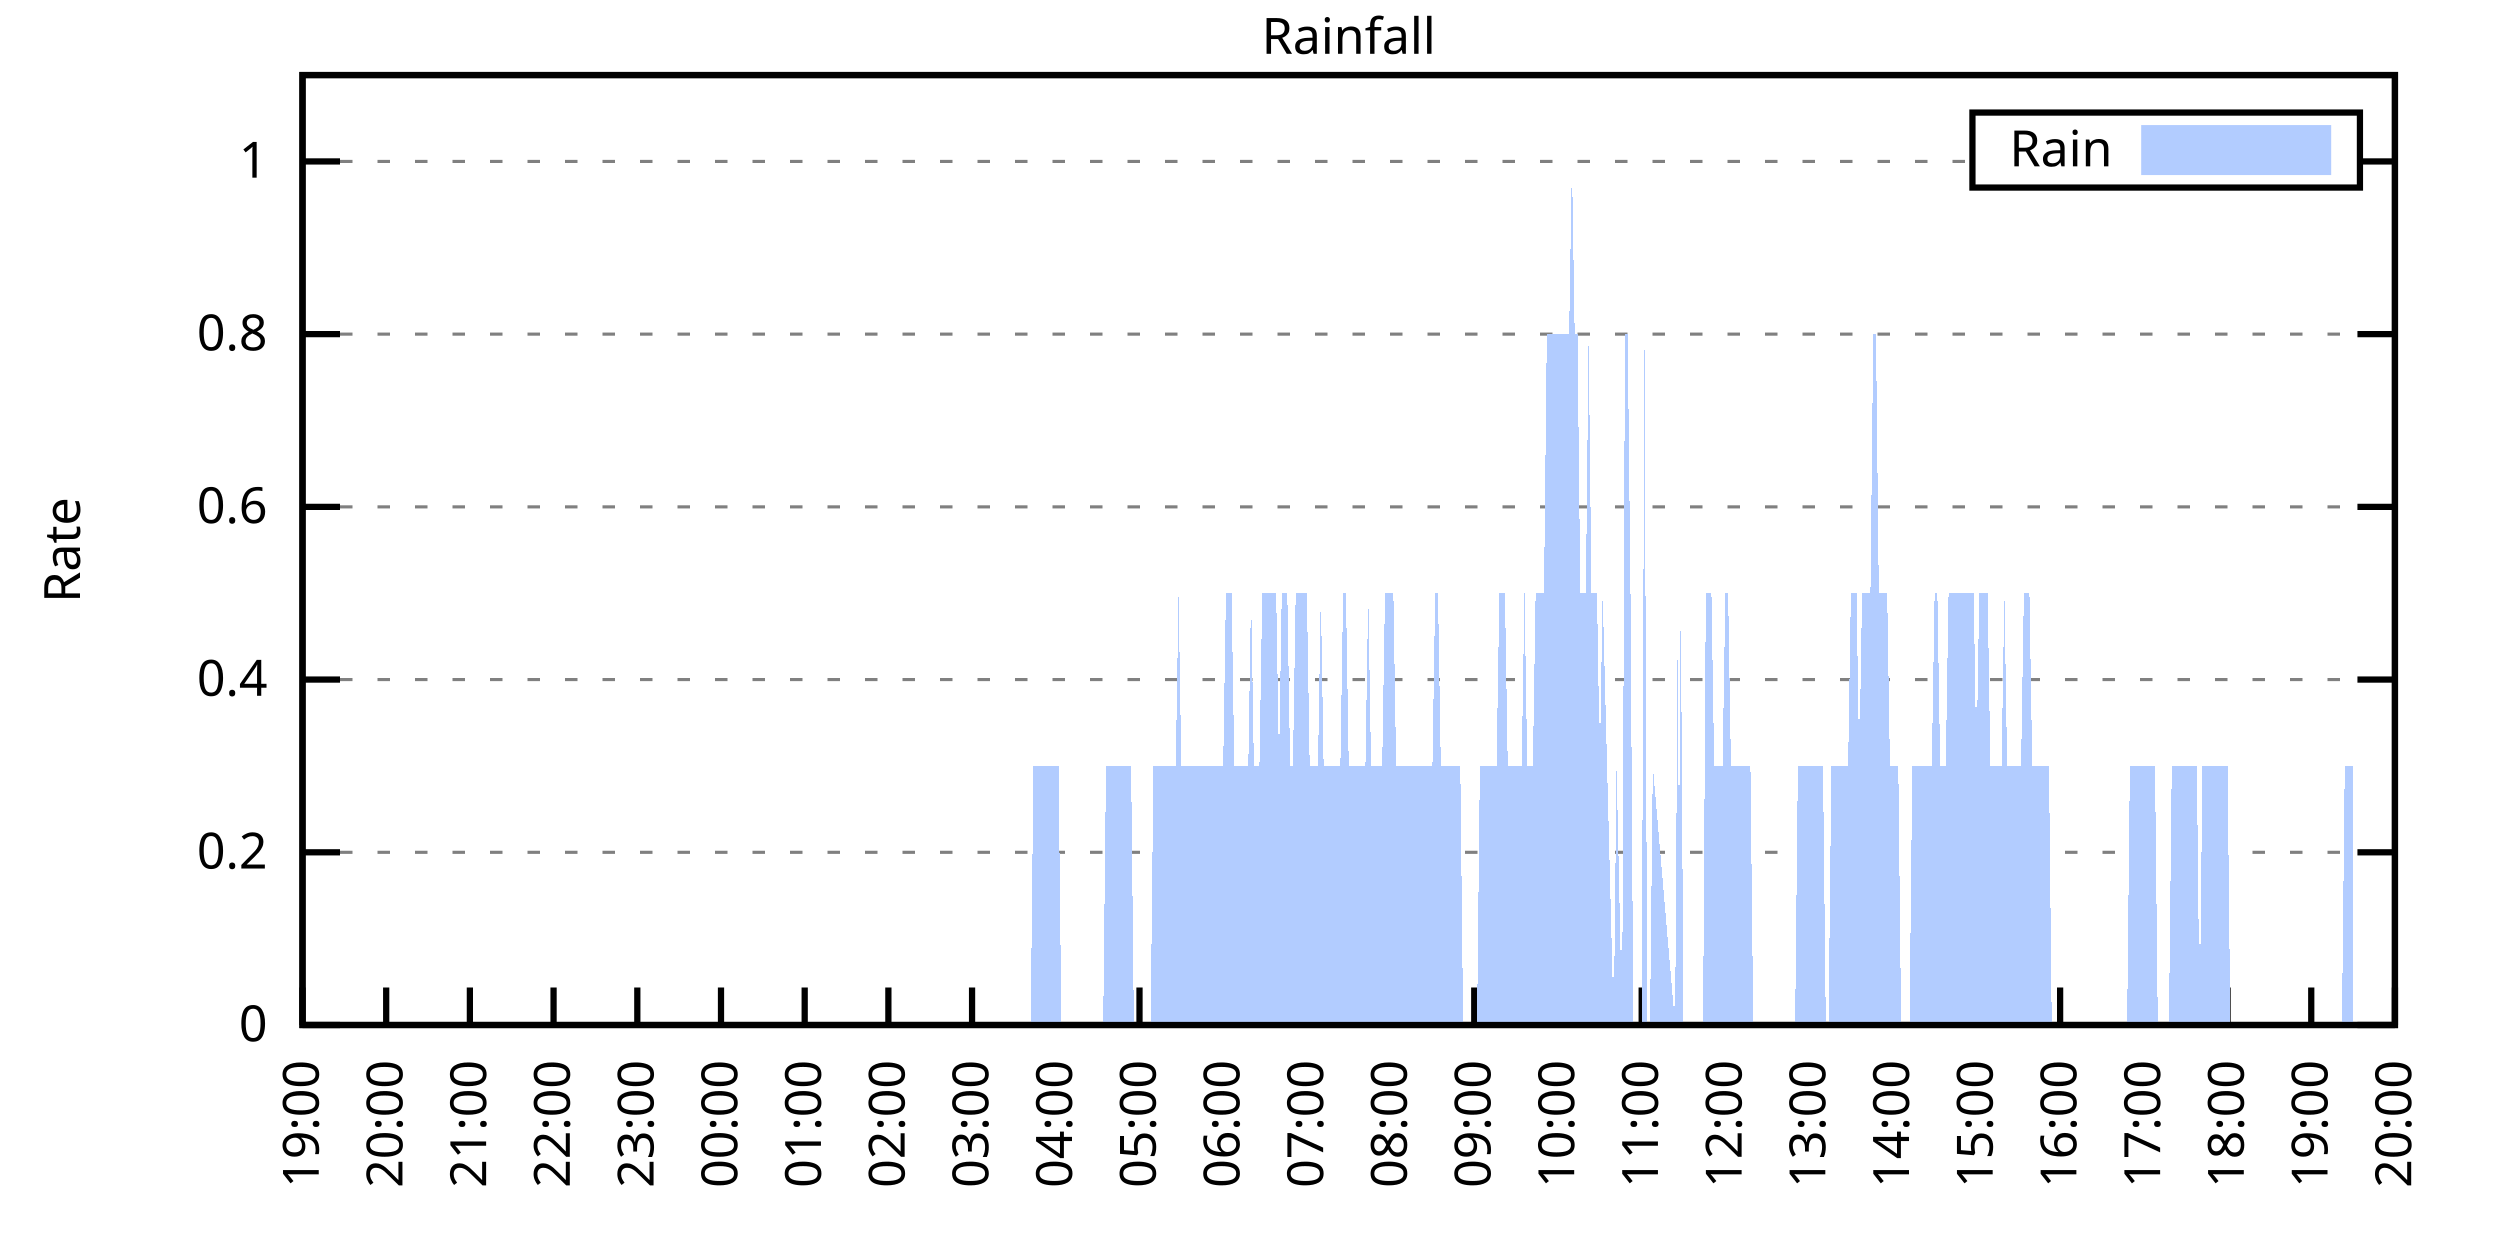
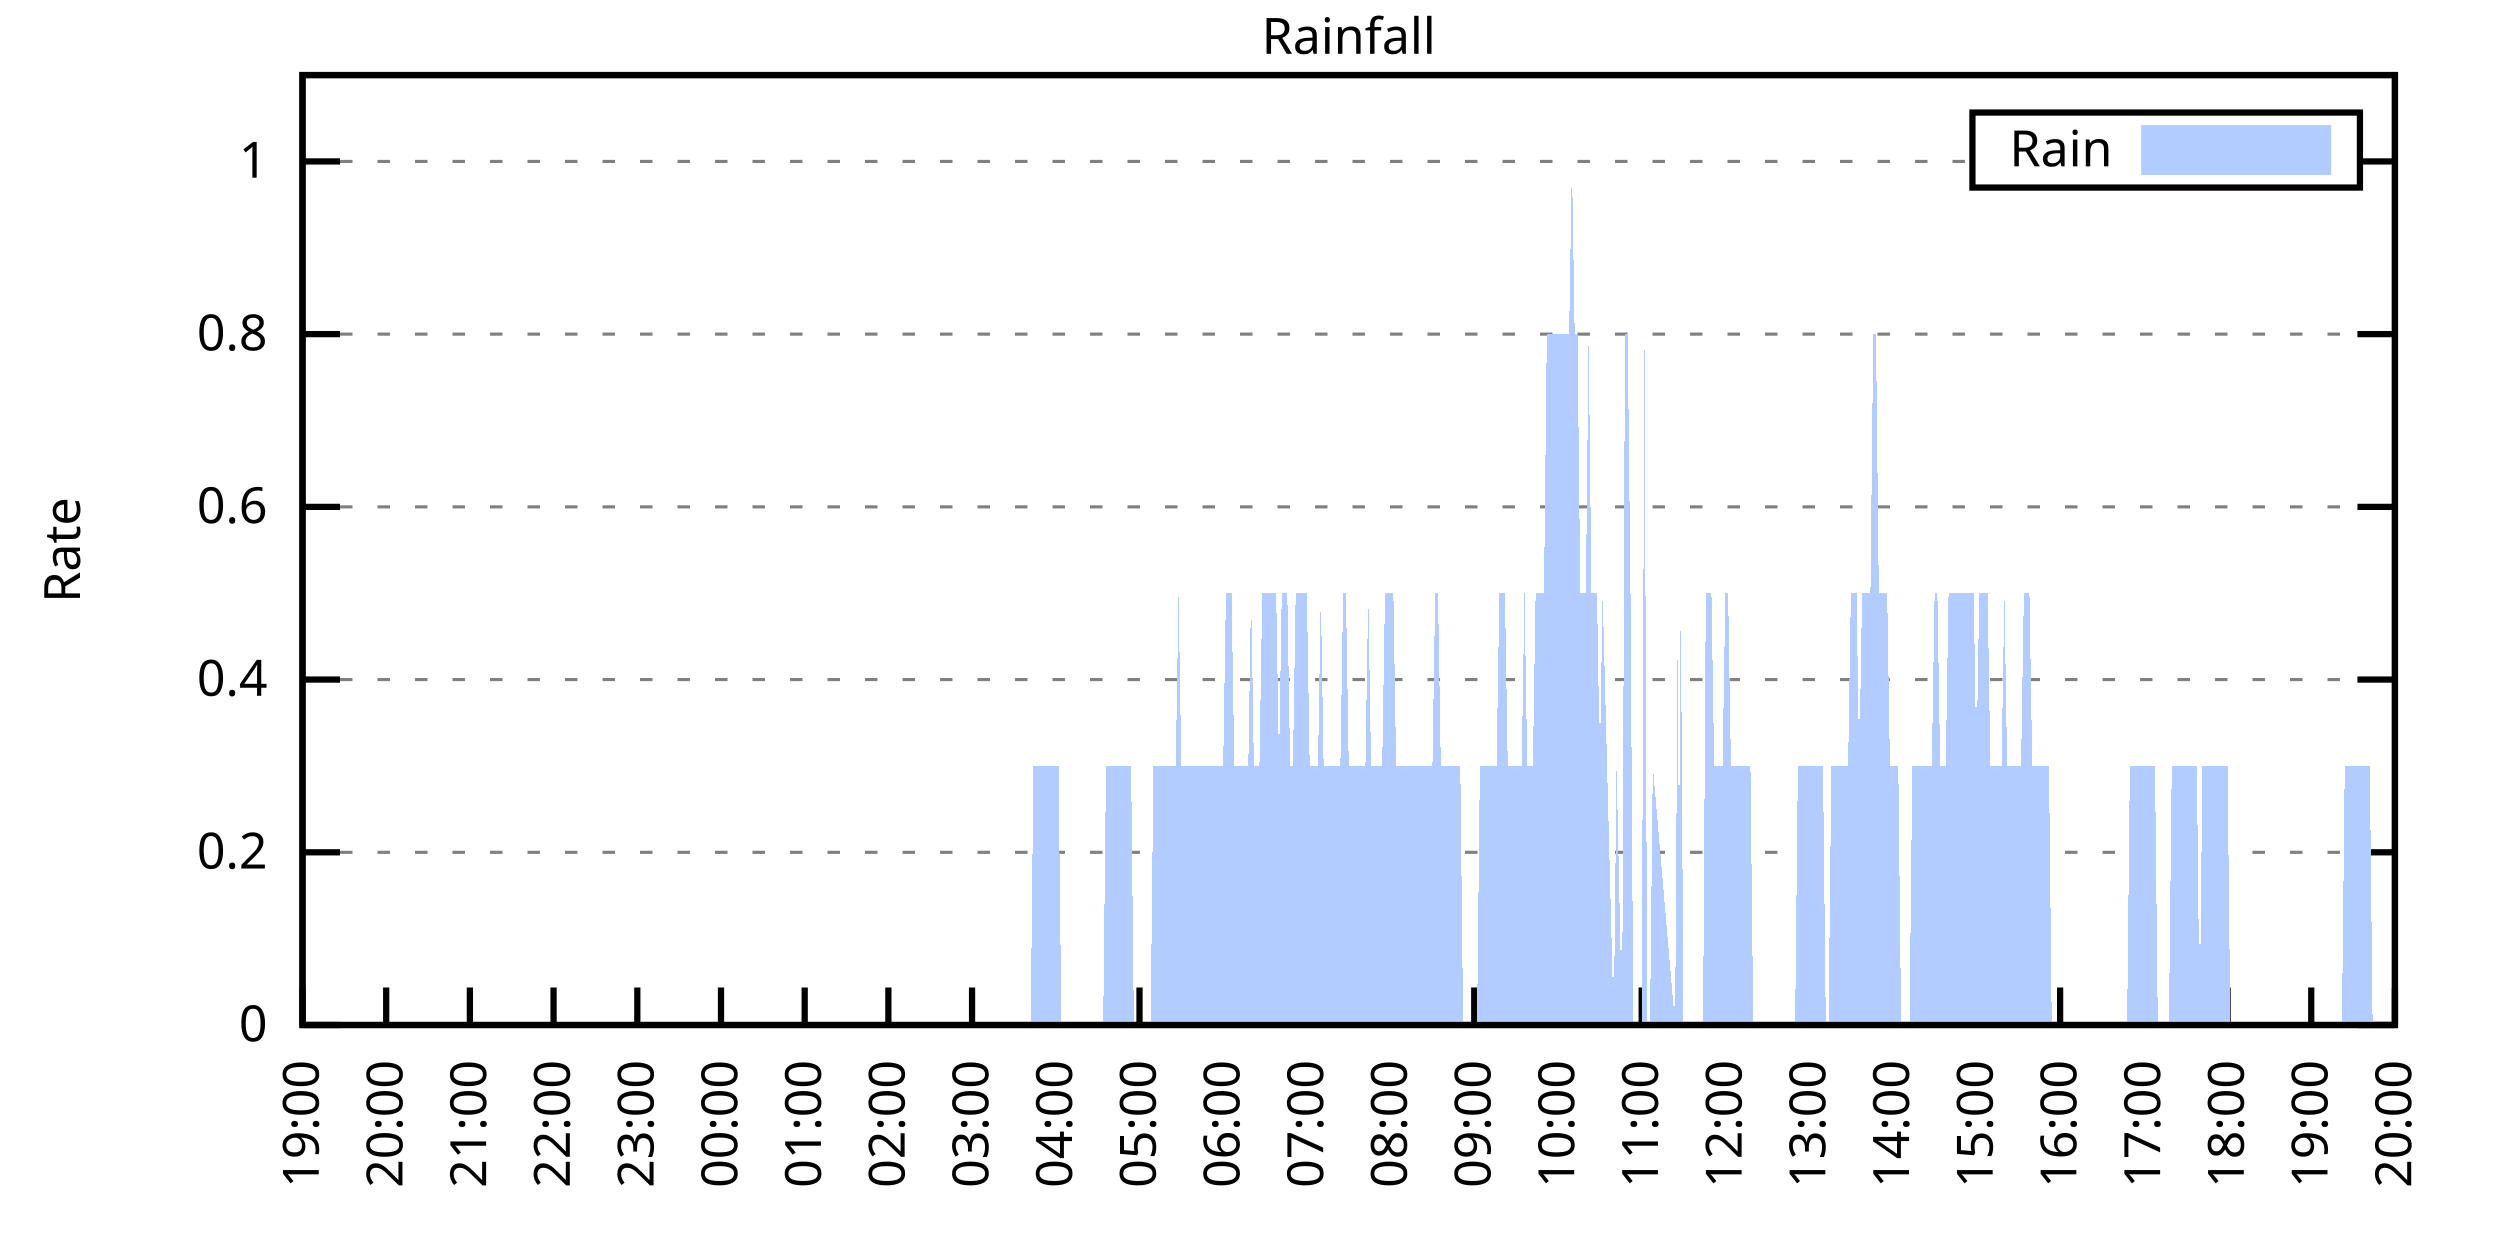
<svg xmlns="http://www.w3.org/2000/svg" xmlns:xlink="http://www.w3.org/1999/xlink" width="400" height="200" viewBox="0 0 400 200">
  <g id="gnuplot_canvas">
    <rect x="0" y="0" width="400" height="200" fill="none" />
    <defs>
      <circle id="gpDot" r="0.5" stroke-width="0.5" stroke="currentColor" />
      <path id="gpPt0" stroke-width="0.333" stroke="currentColor" d="M-1,0 h2 M0,-1 v2" />
      <path id="gpPt1" stroke-width="0.333" stroke="currentColor" d="M-1,-1 L1,1 M1,-1 L-1,1" />
      <path id="gpPt2" stroke-width="0.333" stroke="currentColor" d="M-1,0 L1,0 M0,-1 L0,1 M-1,-1 L1,1 M-1,1 L1,-1" />
      <rect id="gpPt3" stroke-width="0.333" stroke="currentColor" x="-1" y="-1" width="2" height="2" />
      <rect id="gpPt4" stroke-width="0.333" stroke="currentColor" fill="currentColor" x="-1" y="-1" width="2" height="2" />
      <circle id="gpPt5" stroke-width="0.333" stroke="currentColor" cx="0" cy="0" r="1" />
      <use xlink:href="#gpPt5" id="gpPt6" fill="currentColor" stroke="none" />
      <path id="gpPt7" stroke-width="0.333" stroke="currentColor" d="M0,-1.33 L-1.33,0.67 L1.33,0.67 z" />
      <use xlink:href="#gpPt7" id="gpPt8" fill="currentColor" stroke="none" />
      <use xlink:href="#gpPt7" id="gpPt9" stroke="currentColor" transform="rotate(180)" />
      <use xlink:href="#gpPt9" id="gpPt10" fill="currentColor" stroke="none" />
      <use xlink:href="#gpPt3" id="gpPt11" stroke="currentColor" transform="rotate(45)" />
      <use xlink:href="#gpPt11" id="gpPt12" fill="currentColor" stroke="none" />
      <path id="gpPt13" stroke-width="0.333" stroke="currentColor" d="M0,1.330 L1.265,0.411 L0.782,-1.067 L-0.782,-1.076 L-1.265,0.411 z" />
      <use xlink:href="#gpPt13" id="gpPt14" fill="currentColor" stroke="none" />
      <filter id="textbox" filterUnits="objectBoundingBox" x="0" y="0" height="1" width="1">
        <feFlood flood-color="white" flood-opacity="1" result="bgnd" />
        <feComposite in="SourceGraphic" in2="bgnd" operator="atop" />
      </filter>
      <filter id="greybox" filterUnits="objectBoundingBox" x="0" y="0" height="1" width="1">
        <feFlood flood-color="lightgrey" flood-opacity="1" result="grey" />
        <feComposite in="SourceGraphic" in2="grey" operator="atop" />
      </filter>
    </defs>
    <g fill="none" color="white" stroke="currentColor" stroke-width="1.00" stroke-linecap="butt" stroke-linejoin="miter">
</g>
    <g fill="none" color="black" stroke="currentColor" stroke-width="1.00" stroke-linecap="butt" stroke-linejoin="miter">
      <g stroke="none" shape-rendering="crispEdges">
        <polygon fill="rgb(255, 255, 255)" points="48.40,164.00 383.18,164.00 383.18,12.02 48.40,12.02 " />
      </g>
    </g>
    <g fill="none" color="black" stroke="currentColor" stroke-width="1.00" stroke-linecap="butt" stroke-linejoin="miter">
</g>
    <g fill="none" color="black" stroke="black" stroke-width="0.50" stroke-linecap="butt" stroke-linejoin="miter">
</g>
    <g fill="none" color="gray" stroke="currentColor" stroke-width="0.50" stroke-linecap="butt" stroke-linejoin="miter">
      <path stroke="gray" stroke-dasharray="2,4" class="gridline" d="M48.40,164.00 L383.19,164.00  " />
    </g>
    <g fill="none" color="gray" stroke="gray" stroke-width="1.00" stroke-linecap="butt" stroke-linejoin="miter">
</g>
    <g fill="none" color="black" stroke="currentColor" stroke-width="1.00" stroke-linecap="butt" stroke-linejoin="miter">
      <path stroke="black" d="M48.40,164.00 L54.40,164.00 M383.19,164.00 L377.19,164.00  " />
      <g transform="translate(42.80,166.60)" stroke="none" fill="black" font-family="Sans" font-size="8.00" text-anchor="end">
        <text>
          <tspan font-family="Sans"> 0</tspan>
        </text>
      </g>
    </g>
    <g fill="none" color="black" stroke="currentColor" stroke-width="1.00" stroke-linecap="butt" stroke-linejoin="miter">
</g>
    <g fill="none" color="black" stroke="black" stroke-width="0.50" stroke-linecap="butt" stroke-linejoin="miter">
</g>
    <g fill="none" color="gray" stroke="currentColor" stroke-width="0.50" stroke-linecap="butt" stroke-linejoin="miter">
      <path stroke="gray" stroke-dasharray="2,4" class="gridline" d="M48.40,136.37 L383.19,136.37  " />
    </g>
    <g fill="none" color="gray" stroke="gray" stroke-width="1.00" stroke-linecap="butt" stroke-linejoin="miter">
</g>
    <g fill="none" color="black" stroke="currentColor" stroke-width="1.00" stroke-linecap="butt" stroke-linejoin="miter">
      <path stroke="black" d="M48.40,136.37 L54.40,136.37 M383.19,136.37 L377.19,136.37  " />
      <g transform="translate(42.80,138.97)" stroke="none" fill="black" font-family="Sans" font-size="8.00" text-anchor="end">
        <text>
          <tspan font-family="Sans"> 0.2</tspan>
        </text>
      </g>
    </g>
    <g fill="none" color="black" stroke="currentColor" stroke-width="1.00" stroke-linecap="butt" stroke-linejoin="miter">
</g>
    <g fill="none" color="black" stroke="black" stroke-width="0.50" stroke-linecap="butt" stroke-linejoin="miter">
</g>
    <g fill="none" color="gray" stroke="currentColor" stroke-width="0.50" stroke-linecap="butt" stroke-linejoin="miter">
      <path stroke="gray" stroke-dasharray="2,4" class="gridline" d="M48.40,108.73 L383.19,108.73  " />
    </g>
    <g fill="none" color="gray" stroke="gray" stroke-width="1.00" stroke-linecap="butt" stroke-linejoin="miter">
</g>
    <g fill="none" color="black" stroke="currentColor" stroke-width="1.00" stroke-linecap="butt" stroke-linejoin="miter">
      <path stroke="black" d="M48.40,108.73 L54.40,108.73 M383.19,108.73 L377.19,108.73  " />
      <g transform="translate(42.80,111.33)" stroke="none" fill="black" font-family="Sans" font-size="8.00" text-anchor="end">
        <text>
          <tspan font-family="Sans"> 0.4</tspan>
        </text>
      </g>
    </g>
    <g fill="none" color="black" stroke="currentColor" stroke-width="1.00" stroke-linecap="butt" stroke-linejoin="miter">
</g>
    <g fill="none" color="black" stroke="black" stroke-width="0.50" stroke-linecap="butt" stroke-linejoin="miter">
</g>
    <g fill="none" color="gray" stroke="currentColor" stroke-width="0.50" stroke-linecap="butt" stroke-linejoin="miter">
      <path stroke="gray" stroke-dasharray="2,4" class="gridline" d="M48.40,81.10 L383.19,81.10  " />
    </g>
    <g fill="none" color="gray" stroke="gray" stroke-width="1.00" stroke-linecap="butt" stroke-linejoin="miter">
</g>
    <g fill="none" color="black" stroke="currentColor" stroke-width="1.00" stroke-linecap="butt" stroke-linejoin="miter">
      <path stroke="black" d="M48.40,81.10 L54.40,81.10 M383.19,81.10 L377.19,81.10  " />
      <g transform="translate(42.80,83.70)" stroke="none" fill="black" font-family="Sans" font-size="8.00" text-anchor="end">
        <text>
          <tspan font-family="Sans"> 0.6</tspan>
        </text>
      </g>
    </g>
    <g fill="none" color="black" stroke="currentColor" stroke-width="1.00" stroke-linecap="butt" stroke-linejoin="miter">
</g>
    <g fill="none" color="black" stroke="black" stroke-width="0.50" stroke-linecap="butt" stroke-linejoin="miter">
</g>
    <g fill="none" color="gray" stroke="currentColor" stroke-width="0.50" stroke-linecap="butt" stroke-linejoin="miter">
      <path stroke="gray" stroke-dasharray="2,4" class="gridline" d="M48.40,53.46 L383.19,53.46  " />
    </g>
    <g fill="none" color="gray" stroke="gray" stroke-width="1.00" stroke-linecap="butt" stroke-linejoin="miter">
</g>
    <g fill="none" color="black" stroke="currentColor" stroke-width="1.00" stroke-linecap="butt" stroke-linejoin="miter">
      <path stroke="black" d="M48.40,53.46 L54.40,53.46 M383.19,53.46 L377.19,53.46  " />
      <g transform="translate(42.80,56.06)" stroke="none" fill="black" font-family="Sans" font-size="8.00" text-anchor="end">
        <text>
          <tspan font-family="Sans"> 0.8</tspan>
        </text>
      </g>
    </g>
    <g fill="none" color="black" stroke="currentColor" stroke-width="1.00" stroke-linecap="butt" stroke-linejoin="miter">
</g>
    <g fill="none" color="black" stroke="black" stroke-width="0.50" stroke-linecap="butt" stroke-linejoin="miter">
</g>
    <g fill="none" color="gray" stroke="currentColor" stroke-width="0.50" stroke-linecap="butt" stroke-linejoin="miter">
      <path stroke="gray" stroke-dasharray="2,4" class="gridline" d="M48.40,25.83 L315.59,25.83 M377.59,25.83 L383.19,25.83  " />
    </g>
    <g fill="none" color="gray" stroke="gray" stroke-width="1.00" stroke-linecap="butt" stroke-linejoin="miter">
</g>
    <g fill="none" color="black" stroke="currentColor" stroke-width="1.00" stroke-linecap="butt" stroke-linejoin="miter">
      <path stroke="black" d="M48.40,25.83 L54.40,25.83 M383.19,25.83 L377.19,25.83  " />
      <g transform="translate(42.80,28.43)" stroke="none" fill="black" font-family="Sans" font-size="8.00" text-anchor="end">
        <text>
          <tspan font-family="Sans"> 1</tspan>
        </text>
      </g>
    </g>
    <g fill="none" color="black" stroke="currentColor" stroke-width="1.00" stroke-linecap="butt" stroke-linejoin="miter">
      <path stroke="black" d="M48.40,164.00 L48.40,158.00  " />
      <g transform="translate(51.00,169.60) rotate(270.00)" stroke="none" fill="black" font-family="Sans" font-size="8.00" text-anchor="end">
        <text>
          <tspan font-family="Sans">19:00</tspan>
        </text>
      </g>
    </g>
    <g fill="none" color="black" stroke="currentColor" stroke-width="1.00" stroke-linecap="butt" stroke-linejoin="miter">
      <path stroke="black" d="M61.79,164.00 L61.79,158.00  " />
      <g transform="translate(64.39,169.60) rotate(270.00)" stroke="none" fill="black" font-family="Sans" font-size="8.00" text-anchor="end">
        <text>
          <tspan font-family="Sans">20:00</tspan>
        </text>
      </g>
    </g>
    <g fill="none" color="black" stroke="currentColor" stroke-width="1.00" stroke-linecap="butt" stroke-linejoin="miter">
      <path stroke="black" d="M75.18,164.00 L75.18,158.00  " />
      <g transform="translate(77.78,169.60) rotate(270.00)" stroke="none" fill="black" font-family="Sans" font-size="8.00" text-anchor="end">
        <text>
          <tspan font-family="Sans">21:00</tspan>
        </text>
      </g>
    </g>
    <g fill="none" color="black" stroke="currentColor" stroke-width="1.00" stroke-linecap="butt" stroke-linejoin="miter">
      <path stroke="black" d="M88.57,164.00 L88.57,158.00  " />
      <g transform="translate(91.17,169.60) rotate(270.00)" stroke="none" fill="black" font-family="Sans" font-size="8.00" text-anchor="end">
        <text>
          <tspan font-family="Sans">22:00</tspan>
        </text>
      </g>
    </g>
    <g fill="none" color="black" stroke="currentColor" stroke-width="1.00" stroke-linecap="butt" stroke-linejoin="miter">
      <path stroke="black" d="M101.97,164.00 L101.97,158.00  " />
      <g transform="translate(104.57,169.60) rotate(270.00)" stroke="none" fill="black" font-family="Sans" font-size="8.00" text-anchor="end">
        <text>
          <tspan font-family="Sans">23:00</tspan>
        </text>
      </g>
    </g>
    <g fill="none" color="black" stroke="currentColor" stroke-width="1.00" stroke-linecap="butt" stroke-linejoin="miter">
      <path stroke="black" d="M115.36,164.00 L115.36,158.00  " />
      <g transform="translate(117.96,169.60) rotate(270.00)" stroke="none" fill="black" font-family="Sans" font-size="8.00" text-anchor="end">
        <text>
          <tspan font-family="Sans">00:00</tspan>
        </text>
      </g>
    </g>
    <g fill="none" color="black" stroke="currentColor" stroke-width="1.00" stroke-linecap="butt" stroke-linejoin="miter">
      <path stroke="black" d="M128.75,164.00 L128.75,158.00  " />
      <g transform="translate(131.35,169.60) rotate(270.00)" stroke="none" fill="black" font-family="Sans" font-size="8.00" text-anchor="end">
        <text>
          <tspan font-family="Sans">01:00</tspan>
        </text>
      </g>
    </g>
    <g fill="none" color="black" stroke="currentColor" stroke-width="1.00" stroke-linecap="butt" stroke-linejoin="miter">
      <path stroke="black" d="M142.14,164.00 L142.14,158.00  " />
      <g transform="translate(144.74,169.60) rotate(270.00)" stroke="none" fill="black" font-family="Sans" font-size="8.00" text-anchor="end">
        <text>
          <tspan font-family="Sans">02:00</tspan>
        </text>
      </g>
    </g>
    <g fill="none" color="black" stroke="currentColor" stroke-width="1.00" stroke-linecap="butt" stroke-linejoin="miter">
      <path stroke="black" d="M155.53,164.00 L155.53,158.00  " />
      <g transform="translate(158.13,169.60) rotate(270.00)" stroke="none" fill="black" font-family="Sans" font-size="8.00" text-anchor="end">
        <text>
          <tspan font-family="Sans">03:00</tspan>
        </text>
      </g>
    </g>
    <g fill="none" color="black" stroke="currentColor" stroke-width="1.00" stroke-linecap="butt" stroke-linejoin="miter">
      <path stroke="black" d="M168.92,164.00 L168.92,158.00  " />
      <g transform="translate(171.52,169.60) rotate(270.00)" stroke="none" fill="black" font-family="Sans" font-size="8.00" text-anchor="end">
        <text>
          <tspan font-family="Sans">04:00</tspan>
        </text>
      </g>
    </g>
    <g fill="none" color="black" stroke="currentColor" stroke-width="1.00" stroke-linecap="butt" stroke-linejoin="miter">
      <path stroke="black" d="M182.32,164.00 L182.32,158.00  " />
      <g transform="translate(184.92,169.60) rotate(270.00)" stroke="none" fill="black" font-family="Sans" font-size="8.00" text-anchor="end">
        <text>
          <tspan font-family="Sans">05:00</tspan>
        </text>
      </g>
    </g>
    <g fill="none" color="black" stroke="currentColor" stroke-width="1.00" stroke-linecap="butt" stroke-linejoin="miter">
      <path stroke="black" d="M195.71,164.00 L195.71,158.00  " />
      <g transform="translate(198.31,169.60) rotate(270.00)" stroke="none" fill="black" font-family="Sans" font-size="8.00" text-anchor="end">
        <text>
          <tspan font-family="Sans">06:00</tspan>
        </text>
      </g>
    </g>
    <g fill="none" color="black" stroke="currentColor" stroke-width="1.00" stroke-linecap="butt" stroke-linejoin="miter">
      <path stroke="black" d="M209.10,164.00 L209.10,158.00  " />
      <g transform="translate(211.70,169.60) rotate(270.00)" stroke="none" fill="black" font-family="Sans" font-size="8.00" text-anchor="end">
        <text>
          <tspan font-family="Sans">07:00</tspan>
        </text>
      </g>
    </g>
    <g fill="none" color="black" stroke="currentColor" stroke-width="1.00" stroke-linecap="butt" stroke-linejoin="miter">
      <path stroke="black" d="M222.49,164.00 L222.49,158.00  " />
      <g transform="translate(225.09,169.60) rotate(270.00)" stroke="none" fill="black" font-family="Sans" font-size="8.00" text-anchor="end">
        <text>
          <tspan font-family="Sans">08:00</tspan>
        </text>
      </g>
    </g>
    <g fill="none" color="black" stroke="currentColor" stroke-width="1.00" stroke-linecap="butt" stroke-linejoin="miter">
      <path stroke="black" d="M235.88,164.00 L235.88,158.00  " />
      <g transform="translate(238.48,169.60) rotate(270.00)" stroke="none" fill="black" font-family="Sans" font-size="8.00" text-anchor="end">
        <text>
          <tspan font-family="Sans">09:00</tspan>
        </text>
      </g>
    </g>
    <g fill="none" color="black" stroke="currentColor" stroke-width="1.00" stroke-linecap="butt" stroke-linejoin="miter">
      <path stroke="black" d="M249.27,164.00 L249.27,158.00  " />
      <g transform="translate(251.87,169.60) rotate(270.00)" stroke="none" fill="black" font-family="Sans" font-size="8.00" text-anchor="end">
        <text>
          <tspan font-family="Sans">10:00</tspan>
        </text>
      </g>
    </g>
    <g fill="none" color="black" stroke="currentColor" stroke-width="1.00" stroke-linecap="butt" stroke-linejoin="miter">
      <path stroke="black" d="M262.67,164.00 L262.67,158.00  " />
      <g transform="translate(265.27,169.60) rotate(270.00)" stroke="none" fill="black" font-family="Sans" font-size="8.00" text-anchor="end">
        <text>
          <tspan font-family="Sans">11:00</tspan>
        </text>
      </g>
    </g>
    <g fill="none" color="black" stroke="currentColor" stroke-width="1.00" stroke-linecap="butt" stroke-linejoin="miter">
      <path stroke="black" d="M276.06,164.00 L276.06,158.00  " />
      <g transform="translate(278.66,169.60) rotate(270.00)" stroke="none" fill="black" font-family="Sans" font-size="8.00" text-anchor="end">
        <text>
          <tspan font-family="Sans">12:00</tspan>
        </text>
      </g>
    </g>
    <g fill="none" color="black" stroke="currentColor" stroke-width="1.00" stroke-linecap="butt" stroke-linejoin="miter">
      <path stroke="black" d="M289.45,164.00 L289.45,158.00  " />
      <g transform="translate(292.05,169.60) rotate(270.00)" stroke="none" fill="black" font-family="Sans" font-size="8.00" text-anchor="end">
        <text>
          <tspan font-family="Sans">13:00</tspan>
        </text>
      </g>
    </g>
    <g fill="none" color="black" stroke="currentColor" stroke-width="1.00" stroke-linecap="butt" stroke-linejoin="miter">
      <path stroke="black" d="M302.84,164.00 L302.84,158.00  " />
      <g transform="translate(305.44,169.60) rotate(270.00)" stroke="none" fill="black" font-family="Sans" font-size="8.00" text-anchor="end">
        <text>
          <tspan font-family="Sans">14:00</tspan>
        </text>
      </g>
    </g>
    <g fill="none" color="black" stroke="currentColor" stroke-width="1.00" stroke-linecap="butt" stroke-linejoin="miter">
      <path stroke="black" d="M316.23,164.00 L316.23,158.00  " />
      <g transform="translate(318.83,169.60) rotate(270.00)" stroke="none" fill="black" font-family="Sans" font-size="8.00" text-anchor="end">
        <text>
          <tspan font-family="Sans">15:00</tspan>
        </text>
      </g>
    </g>
    <g fill="none" color="black" stroke="currentColor" stroke-width="1.00" stroke-linecap="butt" stroke-linejoin="miter">
      <path stroke="black" d="M329.62,164.00 L329.62,158.00  " />
      <g transform="translate(332.22,169.60) rotate(270.00)" stroke="none" fill="black" font-family="Sans" font-size="8.00" text-anchor="end">
        <text>
          <tspan font-family="Sans">16:00</tspan>
        </text>
      </g>
    </g>
    <g fill="none" color="black" stroke="currentColor" stroke-width="1.00" stroke-linecap="butt" stroke-linejoin="miter">
      <path stroke="black" d="M343.02,164.00 L343.02,158.00  " />
      <g transform="translate(345.62,169.60) rotate(270.00)" stroke="none" fill="black" font-family="Sans" font-size="8.00" text-anchor="end">
        <text>
          <tspan font-family="Sans">17:00</tspan>
        </text>
      </g>
    </g>
    <g fill="none" color="black" stroke="currentColor" stroke-width="1.00" stroke-linecap="butt" stroke-linejoin="miter">
      <path stroke="black" d="M356.41,164.00 L356.41,158.00  " />
      <g transform="translate(359.01,169.60) rotate(270.00)" stroke="none" fill="black" font-family="Sans" font-size="8.00" text-anchor="end">
        <text>
          <tspan font-family="Sans">18:00</tspan>
        </text>
      </g>
    </g>
    <g fill="none" color="black" stroke="currentColor" stroke-width="1.00" stroke-linecap="butt" stroke-linejoin="miter">
      <path stroke="black" d="M369.80,164.00 L369.80,158.00  " />
      <g transform="translate(372.40,169.60) rotate(270.00)" stroke="none" fill="black" font-family="Sans" font-size="8.00" text-anchor="end">
        <text>
          <tspan font-family="Sans">19:00</tspan>
        </text>
      </g>
    </g>
    <g fill="none" color="black" stroke="currentColor" stroke-width="1.00" stroke-linecap="butt" stroke-linejoin="miter">
      <path stroke="black" d="M383.19,164.00 L383.19,158.00  " />
      <g transform="translate(385.79,169.60) rotate(270.00)" stroke="none" fill="black" font-family="Sans" font-size="8.00" text-anchor="end">
        <text>
          <tspan font-family="Sans">20:00</tspan>
        </text>
      </g>
    </g>
    <g fill="none" color="black" stroke="currentColor" stroke-width="1.00" stroke-linecap="butt" stroke-linejoin="miter">
</g>
    <g fill="none" color="black" stroke="currentColor" stroke-width="1.00" stroke-linecap="butt" stroke-linejoin="miter">
      <path stroke="black" d="M48.40,12.01 L48.40,164.00 L383.19,164.00 L383.19,12.01 L48.40,12.01 Z  " />
    </g>
    <g fill="none" color="black" stroke="currentColor" stroke-width="1.00" stroke-linecap="butt" stroke-linejoin="miter">
</g>
    <g fill="none" color="black" stroke="currentColor" stroke-width="1.00" stroke-linecap="butt" stroke-linejoin="miter">
      <path stroke="black" d="M315.59,30.01 L315.59,18.01 L377.59,18.01 L377.59,30.01 L315.59,30.01 Z  " />
    </g>
    <g id="Rainfall_plot_1">
      <g fill="none" color="white" stroke="black" stroke-width="2.00" stroke-linecap="butt" stroke-linejoin="miter">
</g>
      <g fill="none" color="black" stroke="currentColor" stroke-width="2.00" stroke-linecap="butt" stroke-linejoin="miter">
        <g transform="translate(337.99,26.61)" stroke="none" fill="black" font-family="Sans" font-size="8.00" text-anchor="end">
          <text>
            <tspan font-family="Sans">Rain</tspan>
          </text>
        </g>
      </g>
      <g fill="none" color="black" stroke="currentColor" stroke-width="2.00" stroke-linecap="butt" stroke-linejoin="miter">
        <g stroke="none" shape-rendering="crispEdges">
          <polygon fill="rgb(178, 204, 255)" points="343.59,27.01 371.99,27.01 371.99,21.01 343.59,21.01 " />
        </g>
        <path stroke="rgb(178, 204, 255)" d="M343.59,27.01 L371.99,27.01 L371.99,21.01 L343.59,21.01 L343.59,27.01 Z  " />
      </g>
      <g fill="none" color="black" stroke="currentColor" stroke-width="2.00" stroke-linecap="butt" stroke-linejoin="miter">
        <g stroke="none" shape-rendering="crispEdges">
-           <polygon fill="rgb(178, 204, 255)" points="55.54,164.00 55.99,164.00 56.43,164.00 56.88,164.00 57.33,164.00 57.77,164.00 58.22,164.00 58.67,164.00 59.11,164.00 59.56,164.00 60.01,164.00 60.45,164.00 60.90,164.00 61.35,164.00 61.79,164.00 62.24,164.00 62.68,164.00 63.13,164.00 63.58,164.00 64.02,164.00 64.47,164.00 64.92,164.00 65.36,164.00 65.81,164.00 66.26,164.00 66.70,164.00 67.15,164.00 67.59,164.00 68.04,164.00 68.49,164.00 68.93,164.00 69.38,164.00 69.83,164.00 70.27,164.00 70.72,164.00 71.17,164.00 71.61,164.00 72.06,164.00 72.50,164.00 72.95,164.00 73.40,164.00 73.84,164.00 74.29,164.00 74.74,164.00 75.18,164.00 75.63,164.00 76.08,164.00 76.52,164.00 76.97,164.00 77.42,164.00 77.86,164.00 78.31,164.00 78.75,164.00 79.20,164.00 79.65,164.00 80.09,164.00 80.54,164.00 80.99,164.00 81.43,164.00 81.88,164.00 82.33,164.00 82.77,164.00 83.22,164.00 83.66,164.00 84.11,164.00 84.56,164.00 85.00,164.00 85.45,164.00 85.90,164.00 86.34,164.00 86.79,164.00 87.24,164.00 87.68,164.00 88.13,164.00 88.57,164.00 89.02,164.00 89.47,164.00 89.91,164.00 90.36,164.00 90.81,164.00 91.25,164.00 91.70,164.00 92.15,164.00 92.59,164.00 93.04,164.00 93.49,164.00 93.93,164.00 94.38,164.00 94.82,164.00 95.27,164.00 95.72,164.00 96.16,164.00 96.61,164.00 97.06,164.00 97.50,164.00 97.95,164.00 98.40,164.00 98.84,164.00 99.29,164.00 99.73,164.00 100.18,164.00 100.63,164.00 101.07,164.00 101.52,164.00 101.97,164.00 102.41,164.00 102.86,164.00 103.31,164.00 103.75,164.00 104.20,164.00 104.64,164.00 105.09,164.00 105.54,164.00 105.98,164.00 106.43,164.00 106.88,164.00 107.32,164.00 107.77,164.00 108.22,164.00 108.66,164.00 109.11,164.00 109.55,164.00 110.00,164.00 110.45,164.00 110.89,164.00 111.34,164.00 111.79,164.00 112.23,164.00 112.68,164.00 113.13,164.00 113.57,164.00 114.02,164.00 114.47,164.00 114.91,164.00 115.36,164.00 115.80,164.00 116.25,164.00 116.70,164.00 117.14,164.00 117.59,164.00 118.04,164.00 118.48,164.00 118.93,164.00 119.38,164.00 119.82,164.00 120.27,164.00 120.71,164.00 121.16,164.00 121.61,164.00 122.05,164.00 122.50,164.00 122.95,164.00 123.39,164.00 123.84,164.00 124.29,164.00 124.73,164.00 125.18,164.00 125.62,164.00 126.07,164.00 126.52,164.00 126.96,164.00 127.41,164.00 127.86,164.00 128.30,164.00 128.75,164.00 129.20,164.00 129.64,164.00 130.09,164.00 130.54,164.00 130.98,164.00 131.43,164.00 131.87,164.00 132.32,164.00 132.77,164.00 133.21,164.00 133.66,164.00 134.11,164.00 134.55,164.00 135.00,164.00 135.45,164.00 135.89,164.00 136.34,164.00 136.78,164.00 137.23,164.00 137.68,164.00 138.12,164.00 138.57,164.00 139.02,164.00 139.46,164.00 139.91,164.00 140.36,164.00 140.80,164.00 141.25,164.00 141.69,164.00 142.14,164.00 142.59,164.00 143.03,164.00 143.48,164.00 143.93,164.00 144.37,164.00 144.82,164.00 145.27,164.00 145.71,164.00 146.16,164.00 146.61,164.00 147.05,164.00 147.50,164.00 147.94,164.00 148.39,164.00 148.84,164.00 149.28,164.00 149.73,164.00 150.18,164.00 150.62,164.00 151.07,164.00 151.52,164.00 151.96,164.00 152.41,164.00 152.85,164.00 153.30,164.00 153.75,164.00 154.19,164.00 154.64,164.00 155.09,164.00 155.53,164.00 155.98,164.00 156.43,164.00 156.87,164.00 157.32,164.00 157.76,164.00 158.21,164.00 158.66,164.00 159.10,164.00 159.55,164.00 160.00,164.00 160.44,164.00 160.89,164.00 161.34,164.00 161.78,164.00 162.23,164.00 162.67,164.00 163.12,164.00 163.57,164.00 164.01,164.00 164.46,164.00 164.91,164.00 165.35,122.55 165.80,122.55 166.25,122.55 166.69,122.55 167.14,122.55 167.59,122.55 168.03,122.55 168.48,122.55 168.92,122.55 169.37,122.55 169.82,164.00 170.26,164.00 170.71,164.00 171.16,164.00 171.60,164.00 172.05,164.00 172.50,164.00 172.94,164.00 173.39,164.00 173.83,164.00 174.28,164.00 174.73,164.00 175.17,164.00 175.62,164.00 176.07,164.00 176.51,164.00 176.96,122.55 177.41,122.55 177.85,122.55 178.30,122.55 178.74,122.55 179.19,122.55 179.64,122.55 180.08,122.55 180.53,122.55 180.98,122.55 181.42,164.00 181.87,164.00 182.32,164.00 182.76,164.00 183.21,164.00 183.66,164.00 184.10,164.00 184.55,122.55 184.99,122.55 185.44,122.55 185.89,122.55 186.33,122.55 186.78,122.55 187.23,122.55 187.67,122.55 188.12,122.55 188.57,94.91 189.01,122.55 189.46,122.55 189.90,122.55 190.35,122.55 190.80,122.55 191.24,122.55 191.69,122.55 192.14,122.55 192.58,122.55 193.03,122.55 193.48,122.55 193.92,122.55 194.37,122.55 194.81,122.55 195.26,122.55 195.71,122.55 196.15,94.91 196.60,94.91 197.05,94.91 197.49,122.55 197.94,122.55 198.39,122.55 198.83,122.55 199.28,122.55 199.73,122.55 200.17,94.91 200.62,122.55 201.06,122.55 201.51,122.55 201.96,94.91 202.40,94.91 202.85,94.91 203.30,94.91 203.74,94.91 204.19,94.91 204.64,122.55 205.08,94.91 205.53,94.91 205.97,94.91 206.42,122.55 206.87,122.55 207.31,94.91 207.76,94.91 208.21,94.91 208.65,94.91 209.10,94.91 209.55,122.55 209.99,122.55 210.44,122.55 210.88,122.55 211.33,94.91 211.78,122.55 212.22,122.55 212.67,122.55 213.12,122.55 213.56,122.55 214.01,122.55 214.46,122.55 214.90,94.91 215.35,94.91 215.80,122.55 216.24,122.55 216.69,122.55 217.13,122.55 217.58,122.55 218.03,122.55 218.47,122.55 218.92,94.91 219.37,122.55 219.81,122.55 220.26,122.55 220.71,122.55 221.15,122.55 221.60,94.91 222.04,94.91 222.49,94.91 222.94,94.91 223.38,122.55 223.83,122.55 224.28,122.55 224.72,122.55 225.17,122.55 225.62,122.55 226.06,122.55 226.51,122.55 226.95,122.55 227.40,122.55 227.85,122.55 228.29,122.55 228.74,122.55 229.19,122.55 229.63,94.91 230.08,94.91 230.53,122.55 230.97,122.55 231.42,122.55 231.86,122.55 232.31,122.55 232.76,122.55 233.20,122.55 233.65,122.55 234.10,164.00 234.54,164.00 234.99,164.00 235.44,164.00 235.88,164.00 236.33,164.00 236.78,122.55 237.22,122.55 237.67,122.55 238.11,122.55 238.56,122.55 239.01,122.55 239.45,122.55 239.90,94.91 240.35,94.91 240.79,94.91 241.24,122.55 241.69,122.55 242.13,122.55 242.58,122.55 243.02,122.55 243.47,122.55 243.92,94.91 244.36,122.55 244.81,122.55 245.26,122.55 245.70,94.91 246.15,94.91 246.60,94.91 247.04,94.91 247.49,53.46 247.93,53.46 248.38,53.46 248.83,53.46 249.27,53.46 249.72,53.46 250.17,53.46 250.61,53.46 251.06,53.46 251.51,25.83 251.95,53.46 252.40,53.46 252.85,94.91 253.29,94.91 253.74,94.91 254.18,53.46 254.63,94.91 255.08,94.91 255.52,94.91 255.97,122.55 256.42,94.91 258.20,164.00 258.65,122.55 259.54,164.00 259.99,53.46 260.43,53.46 260.88,94.91 261.33,164.00 261.77,164.00 262.22,164.00 262.67,164.00 263.11,53.46 263.56,164.00 264.00,164.00 264.45,122.55 268.02,164.00 268.47,94.91 268.47,164.00 268.92,94.91 269.36,164.00 269.81,164.00 270.25,164.00 270.70,164.00 271.15,164.00 271.59,164.00 272.04,164.00 272.49,164.00 272.93,94.91 273.38,94.91 273.83,94.91 274.27,122.55 274.72,122.55 275.16,122.55 275.61,122.55 276.06,94.91 276.50,94.91 276.95,122.55 277.40,122.55 277.84,122.55 278.29,122.55 278.74,122.55 279.18,122.55 279.63,122.55 280.07,122.55 280.52,164.00 280.97,164.00 281.41,164.00 281.86,164.00 282.31,164.00 282.75,164.00 283.20,164.00 283.65,164.00 284.09,164.00 284.54,164.00 284.98,164.00 285.43,164.00 285.88,164.00 286.32,164.00 286.77,164.00 287.22,164.00 287.66,122.55 288.11,122.55 288.56,122.55 289.00,122.55 289.45,122.55 289.90,122.55 290.34,122.55 290.79,122.55 291.23,122.55 291.68,122.55 292.13,164.00 292.57,164.00 293.02,122.55 293.47,122.55 293.91,122.55 294.36,122.55 294.81,122.55 295.25,122.55 295.70,122.55 296.14,94.91 296.59,94.91 297.04,94.91 297.48,122.55 297.93,94.91 298.38,94.91 298.82,94.91 299.27,94.91 299.72,53.46 300.16,53.46 300.61,94.91 301.05,94.91 301.50,94.91 301.95,94.91 302.39,122.55 302.84,122.55 303.29,122.55 303.73,122.55 304.18,164.00 304.63,164.00 305.07,164.00 305.52,164.00 305.97,122.55 306.41,122.55 306.86,122.55 307.30,122.55 307.75,122.55 308.20,122.55 308.64,122.55 309.09,122.55 309.54,94.91 309.98,94.91 310.43,122.55 310.88,122.55 311.32,122.55 311.77,94.91 312.21,94.91 312.66,94.91 313.11,94.91 313.55,94.91 314.00,94.91 314.45,94.91 314.89,94.91 315.34,94.91 315.79,94.91 316.23,122.55 316.68,94.91 317.12,94.91 317.57,94.91 318.02,94.91 318.46,122.55 318.91,122.55 319.36,122.55 319.80,122.55 320.25,122.55 320.70,94.91 321.14,122.55 321.59,122.55 322.04,122.55 322.48,122.55 322.93,122.55 323.37,122.55 323.82,94.91 324.27,94.91 324.71,94.91 325.16,122.55 325.61,122.55 326.05,122.55 326.50,122.55 326.95,122.55 327.39,122.55 327.84,122.55 328.28,164.00 328.73,164.00 329.18,164.00 329.62,164.00 330.07,164.00 330.52,164.00 330.96,164.00 331.41,164.00 331.86,164.00 332.30,164.00 332.75,164.00 333.19,164.00 333.64,164.00 334.09,164.00 334.53,164.00 334.98,164.00 335.43,164.00 335.87,164.00 336.32,164.00 336.77,164.00 337.21,164.00 337.66,164.00 338.10,164.00 338.55,164.00 339.00,164.00 339.44,164.00 339.89,164.00 340.34,164.00 340.78,122.55 341.23,122.55 341.68,122.55 342.12,122.55 342.57,122.55 343.02,122.55 343.46,122.55 343.91,122.55 344.35,122.55 344.80,122.55 345.25,164.00 345.69,164.00 346.14,164.00 346.59,164.00 347.03,164.00 347.48,122.55 347.93,122.55 348.37,122.55 348.82,122.55 349.26,122.55 349.71,122.55 350.16,122.55 350.60,122.55 351.05,122.55 351.50,122.55 351.94,164.00 352.39,122.55 352.84,122.55 353.28,122.55 353.73,122.55 354.17,122.55 354.62,122.55 355.07,122.55 355.51,122.55 355.96,122.55 356.41,122.55 356.85,164.00 357.30,164.00 357.75,164.00 358.19,164.00 358.64,164.00 359.09,164.00 359.53,164.00 359.98,164.00 360.42,164.00 360.87,164.00 361.32,164.00 361.76,164.00 362.21,164.00 362.66,164.00 363.10,164.00 363.55,164.00 364.00,164.00 364.44,164.00 364.89,164.00 365.33,164.00 365.78,164.00 366.23,164.00 366.67,164.00 367.12,164.00 367.57,164.00 368.01,164.00 368.46,164.00 368.91,164.00 369.35,164.00 369.80,164.00 370.24,164.00 370.69,164.00 371.14,164.00 371.58,164.00 372.03,164.00 372.48,164.00 372.92,164.00 373.37,164.00 373.82,164.00 374.26,164.00 374.71,164.00 375.16,122.55 375.60,122.55 376.05,122.55 376.49,122.55 376.49,164.00 55.54,164.00 " />
+           <polygon fill="rgb(178, 204, 255)" points="58.67,164.00 59.11,164.00 59.56,164.00 60.01,164.00 60.45,164.00 60.90,164.00 61.35,164.00 61.79,164.00 62.24,164.00 62.68,164.00 63.13,164.00 63.58,164.00 64.02,164.00 64.47,164.00 64.92,164.00 65.36,164.00 65.81,164.00 66.26,164.00 66.70,164.00 67.15,164.00 67.59,164.00 68.04,164.00 68.49,164.00 68.93,164.00 69.38,164.00 69.83,164.00 70.27,164.00 70.72,164.00 71.17,164.00 71.61,164.00 72.06,164.00 72.50,164.00 72.95,164.00 73.40,164.00 73.84,164.00 74.29,164.00 74.74,164.00 75.18,164.00 75.63,164.00 76.08,164.00 76.52,164.00 76.97,164.00 77.42,164.00 77.86,164.00 78.31,164.00 78.75,164.00 79.20,164.00 79.65,164.00 80.09,164.00 80.54,164.00 80.99,164.00 81.43,164.00 81.88,164.00 82.33,164.00 82.77,164.00 83.22,164.00 83.66,164.00 84.11,164.00 84.56,164.00 85.00,164.00 85.45,164.00 85.90,164.00 86.34,164.00 86.79,164.00 87.24,164.00 87.68,164.00 88.13,164.00 88.57,164.00 89.02,164.00 89.47,164.00 89.91,164.00 90.36,164.00 90.81,164.00 91.25,164.00 91.70,164.00 92.15,164.00 92.59,164.00 93.04,164.00 93.49,164.00 93.93,164.00 94.38,164.00 94.82,164.00 95.27,164.00 95.72,164.00 96.16,164.00 96.61,164.00 97.06,164.00 97.50,164.00 97.95,164.00 98.40,164.00 98.84,164.00 99.29,164.00 99.73,164.00 100.18,164.00 100.63,164.00 101.07,164.00 101.52,164.00 101.97,164.00 102.41,164.00 102.86,164.00 103.31,164.00 103.75,164.00 104.20,164.00 104.64,164.00 105.09,164.00 105.54,164.00 105.98,164.00 106.43,164.00 106.88,164.00 107.32,164.00 107.77,164.00 108.22,164.00 108.66,164.00 109.11,164.00 109.55,164.00 110.00,164.00 110.45,164.00 110.89,164.00 111.34,164.00 111.79,164.00 112.23,164.00 112.68,164.00 113.13,164.00 113.57,164.00 114.02,164.00 114.47,164.00 114.91,164.00 115.36,164.00 115.80,164.00 116.25,164.00 116.70,164.00 117.14,164.00 117.59,164.00 118.04,164.00 118.48,164.00 118.93,164.00 119.38,164.00 119.82,164.00 120.27,164.00 120.71,164.00 121.16,164.00 121.61,164.00 122.05,164.00 122.50,164.00 122.95,164.00 123.39,164.00 123.84,164.00 124.29,164.00 124.73,164.00 125.18,164.00 125.62,164.00 126.07,164.00 126.52,164.00 126.96,164.00 127.41,164.00 127.86,164.00 128.30,164.00 128.75,164.00 129.20,164.00 129.64,164.00 130.09,164.00 130.54,164.00 130.98,164.00 131.43,164.00 131.87,164.00 132.32,164.00 132.77,164.00 133.21,164.00 133.66,164.00 134.11,164.00 134.55,164.00 135.00,164.00 135.45,164.00 135.89,164.00 136.34,164.00 136.78,164.00 137.23,164.00 137.68,164.00 138.12,164.00 138.57,164.00 139.02,164.00 139.46,164.00 139.91,164.00 140.36,164.00 140.80,164.00 141.25,164.00 141.69,164.00 142.14,164.00 142.59,164.00 143.03,164.00 143.48,164.00 143.93,164.00 144.37,164.00 144.82,164.00 145.27,164.00 145.71,164.00 146.16,164.00 146.61,164.00 147.05,164.00 147.50,164.00 147.94,164.00 148.39,164.00 148.84,164.00 149.28,164.00 149.73,164.00 150.18,164.00 150.62,164.00 151.07,164.00 151.52,164.00 151.96,164.00 152.41,164.00 152.85,164.00 153.30,164.00 153.75,164.00 154.19,164.00 154.64,164.00 155.09,164.00 155.53,164.00 155.98,164.00 156.43,164.00 156.87,164.00 157.32,164.00 157.76,164.00 158.21,164.00 158.66,164.00 159.10,164.00 159.55,164.00 160.00,164.00 160.44,164.00 160.89,164.00 161.34,164.00 161.78,164.00 162.23,164.00 162.67,164.00 163.12,164.00 163.57,164.00 164.01,164.00 164.46,164.00 164.91,164.00 165.35,122.55 165.80,122.55 166.25,122.55 166.69,122.55 167.14,122.55 167.59,122.55 168.03,122.55 168.48,122.55 168.92,122.55 169.37,122.55 169.82,164.00 170.26,164.00 170.71,164.00 171.16,164.00 171.60,164.00 172.05,164.00 172.50,164.00 172.94,164.00 173.39,164.00 173.83,164.00 174.28,164.00 174.73,164.00 175.17,164.00 175.62,164.00 176.07,164.00 176.51,164.00 176.96,122.55 177.41,122.55 177.85,122.55 178.30,122.55 178.74,122.55 179.19,122.55 179.64,122.55 180.08,122.55 180.53,122.55 180.98,122.55 181.42,164.00 181.87,164.00 182.32,164.00 182.76,164.00 183.21,164.00 183.66,164.00 184.10,164.00 184.55,122.55 184.99,122.55 185.44,122.55 185.89,122.55 186.33,122.55 186.78,122.55 187.23,122.55 187.67,122.55 188.12,122.55 188.57,94.91 189.01,122.55 189.46,122.55 189.90,122.55 190.35,122.55 190.80,122.55 191.24,122.55 191.69,122.55 192.14,122.55 192.58,122.55 193.03,122.55 193.48,122.55 193.92,122.55 194.37,122.55 194.81,122.55 195.26,122.55 195.71,122.55 196.15,94.91 196.60,94.91 197.05,94.91 197.49,122.55 197.94,122.55 198.39,122.55 198.83,122.55 199.28,122.55 199.73,122.55 200.17,94.91 200.62,122.55 201.06,122.55 201.51,122.55 201.96,94.91 202.40,94.91 202.85,94.91 203.30,94.91 203.74,94.91 204.19,94.91 204.64,122.55 205.08,94.91 205.53,94.91 205.97,94.91 206.42,122.55 206.87,122.55 207.31,94.91 207.76,94.91 208.21,94.91 208.65,94.91 209.10,94.91 209.55,122.55 209.99,122.55 210.44,122.55 210.88,122.55 211.33,94.91 211.78,122.55 212.22,122.55 212.67,122.55 213.12,122.55 213.56,122.55 214.01,122.55 214.46,122.55 214.90,94.91 215.35,94.91 215.80,122.55 216.24,122.55 216.69,122.55 217.13,122.55 217.58,122.55 218.03,122.55 218.47,122.55 218.92,94.91 219.37,122.55 219.81,122.55 220.26,122.55 220.71,122.55 221.15,122.55 221.60,94.91 222.04,94.91 222.49,94.91 222.94,94.91 223.38,122.55 223.83,122.55 224.28,122.55 224.72,122.55 225.17,122.55 225.62,122.55 226.06,122.55 226.51,122.55 226.95,122.55 227.40,122.55 227.85,122.55 228.29,122.55 228.74,122.55 229.19,122.55 229.63,94.91 230.08,94.91 230.53,122.55 230.97,122.55 231.42,122.55 231.86,122.55 232.31,122.55 232.76,122.55 233.20,122.55 233.65,122.55 234.10,164.00 234.54,164.00 234.99,164.00 235.44,164.00 235.88,164.00 236.33,164.00 236.78,122.55 237.22,122.55 237.67,122.55 238.11,122.55 238.56,122.55 239.01,122.55 239.45,122.55 239.90,94.91 240.35,94.91 240.79,94.91 241.24,122.55 241.69,122.55 242.13,122.55 242.58,122.55 243.02,122.55 243.47,122.55 243.92,94.91 244.36,122.55 244.81,122.55 245.26,122.55 245.70,94.91 246.15,94.91 246.60,94.91 247.04,94.91 247.49,53.46 247.93,53.46 248.38,53.46 248.83,53.46 249.27,53.46 249.72,53.46 250.17,53.46 250.61,53.46 251.06,53.46 251.51,25.83 251.95,53.46 252.40,53.46 252.85,94.91 253.29,94.91 253.74,94.91 254.18,53.46 254.63,94.91 255.08,94.91 255.52,94.91 255.97,122.55 256.42,94.91 258.20,164.00 258.65,122.55 259.54,164.00 259.99,53.46 260.43,53.46 260.88,94.91 261.33,164.00 261.77,164.00 262.22,164.00 262.67,164.00 263.11,53.46 263.56,164.00 264.00,164.00 264.45,122.55 268.02,164.00 268.47,94.91 268.47,164.00 268.92,94.91 269.36,164.00 269.81,164.00 270.25,164.00 270.70,164.00 271.15,164.00 271.59,164.00 272.04,164.00 272.49,164.00 272.93,94.91 273.38,94.91 273.83,94.91 274.27,122.55 274.72,122.55 275.16,122.55 275.61,122.55 276.06,94.91 276.50,94.91 276.95,122.55 277.40,122.55 277.84,122.55 278.29,122.55 278.74,122.55 279.18,122.55 279.63,122.55 280.07,122.55 280.52,164.00 280.97,164.00 281.41,164.00 281.86,164.00 282.31,164.00 282.75,164.00 283.20,164.00 283.65,164.00 284.09,164.00 284.54,164.00 284.98,164.00 285.43,164.00 285.88,164.00 286.32,164.00 286.77,164.00 287.22,164.00 287.66,122.55 288.11,122.55 288.56,122.55 289.00,122.55 289.45,122.55 289.90,122.55 290.34,122.55 290.79,122.55 291.23,122.55 291.68,122.55 292.13,164.00 292.57,164.00 293.02,122.55 293.47,122.55 293.91,122.55 294.36,122.55 294.81,122.55 295.25,122.55 295.70,122.55 296.14,94.91 296.59,94.91 297.04,94.91 297.48,122.55 297.93,94.91 298.38,94.91 298.82,94.91 299.27,94.91 299.72,53.46 300.16,53.46 300.61,94.91 301.05,94.91 301.50,94.91 301.95,94.91 302.39,122.55 302.84,122.55 303.29,122.55 303.73,122.55 304.18,164.00 304.63,164.00 305.07,164.00 305.52,164.00 305.97,122.55 306.41,122.55 306.86,122.55 307.30,122.55 307.75,122.55 308.20,122.55 308.64,122.55 309.09,122.55 309.54,94.91 309.98,94.91 310.43,122.55 310.88,122.55 311.32,122.55 311.77,94.91 312.21,94.91 312.66,94.91 313.11,94.91 313.55,94.91 314.00,94.91 314.45,94.91 314.89,94.91 315.34,94.91 315.79,94.91 316.23,122.55 316.68,94.91 317.12,94.91 317.57,94.91 318.02,94.91 318.46,122.55 318.91,122.55 319.36,122.55 319.80,122.55 320.25,122.55 320.70,94.91 321.14,122.55 321.59,122.55 322.04,122.55 322.48,122.55 322.93,122.55 323.37,122.55 323.82,94.91 324.27,94.91 324.71,94.91 325.16,122.55 325.61,122.55 326.05,122.55 326.50,122.55 326.95,122.55 327.39,122.55 327.84,122.55 328.28,164.00 328.73,164.00 329.18,164.00 329.62,164.00 330.07,164.00 330.52,164.00 330.96,164.00 331.41,164.00 331.86,164.00 332.30,164.00 332.75,164.00 333.19,164.00 333.64,164.00 334.09,164.00 334.53,164.00 334.98,164.00 335.43,164.00 335.87,164.00 336.32,164.00 336.77,164.00 337.21,164.00 337.66,164.00 338.10,164.00 338.55,164.00 339.00,164.00 339.44,164.00 339.89,164.00 340.34,164.00 340.78,122.55 341.23,122.55 341.68,122.55 342.12,122.55 342.57,122.55 343.02,122.55 343.46,122.55 343.91,122.55 344.35,122.55 344.80,122.55 345.25,164.00 345.69,164.00 346.14,164.00 346.59,164.00 347.03,164.00 347.48,122.55 347.93,122.55 348.37,122.55 348.82,122.55 349.26,122.55 349.71,122.55 350.16,122.55 350.60,122.55 351.05,122.55 351.50,122.55 351.94,164.00 352.39,122.55 352.84,122.55 353.28,122.55 353.73,122.55 354.17,122.55 354.62,122.55 355.07,122.55 355.51,122.55 355.96,122.55 356.41,122.55 356.85,164.00 357.30,164.00 357.75,164.00 358.19,164.00 358.64,164.00 359.09,164.00 359.53,164.00 359.98,164.00 360.42,164.00 360.87,164.00 361.32,164.00 361.76,164.00 362.21,164.00 362.66,164.00 363.10,164.00 363.55,164.00 364.00,164.00 364.44,164.00 364.89,164.00 365.33,164.00 365.78,164.00 366.23,164.00 366.67,164.00 367.12,164.00 367.57,164.00 368.01,164.00 368.46,164.00 368.91,164.00 369.35,164.00 369.80,164.00 370.24,164.00 370.69,164.00 371.14,164.00 371.58,164.00 372.03,164.00 372.48,164.00 372.92,164.00 373.37,164.00 373.82,164.00 374.26,164.00 374.71,164.00 375.16,122.55 375.60,122.55 376.05,122.55 376.49,122.55 376.94,122.55 377.39,122.55 377.83,122.55 378.28,122.55 378.73,122.55 379.17,122.55 379.62,164.00 379.62,164.00 58.67,164.00 " />
        </g>
      </g>
    </g>
    <g fill="none" color="black" stroke="currentColor" stroke-width="2.00" stroke-linecap="butt" stroke-linejoin="miter">
</g>
    <g fill="none" color="black" stroke="black" stroke-width="1.00" stroke-linecap="butt" stroke-linejoin="miter">
</g>
    <g fill="none" color="black" stroke="currentColor" stroke-width="1.00" stroke-linecap="butt" stroke-linejoin="miter">
      <path stroke="black" d="M48.40,12.01 L48.40,164.00 L383.19,164.00 L383.19,12.01 L48.40,12.01 Z  " />
      <g transform="translate(12.80,88.01) rotate(270.00)" stroke="none" fill="black" font-family="Sans" font-size="8.00" text-anchor="middle">
        <text>
          <tspan font-family="Sans">Rate</tspan>
        </text>
      </g>
    </g>
    <g fill="none" color="black" stroke="currentColor" stroke-width="1.00" stroke-linecap="butt" stroke-linejoin="miter">
</g>
    <g fill="none" color="black" stroke="currentColor" stroke-width="1.00" stroke-linecap="butt" stroke-linejoin="miter">
      <g transform="translate(215.79,8.61)" stroke="none" fill="black" font-family="Sans" font-size="8.00" text-anchor="middle">
        <text>
          <tspan font-family="Sans">Rainfall</tspan>
        </text>
      </g>
    </g>
    <g fill="none" color="black" stroke="currentColor" stroke-width="1.00" stroke-linecap="butt" stroke-linejoin="miter">
</g>
  </g>
</svg>
